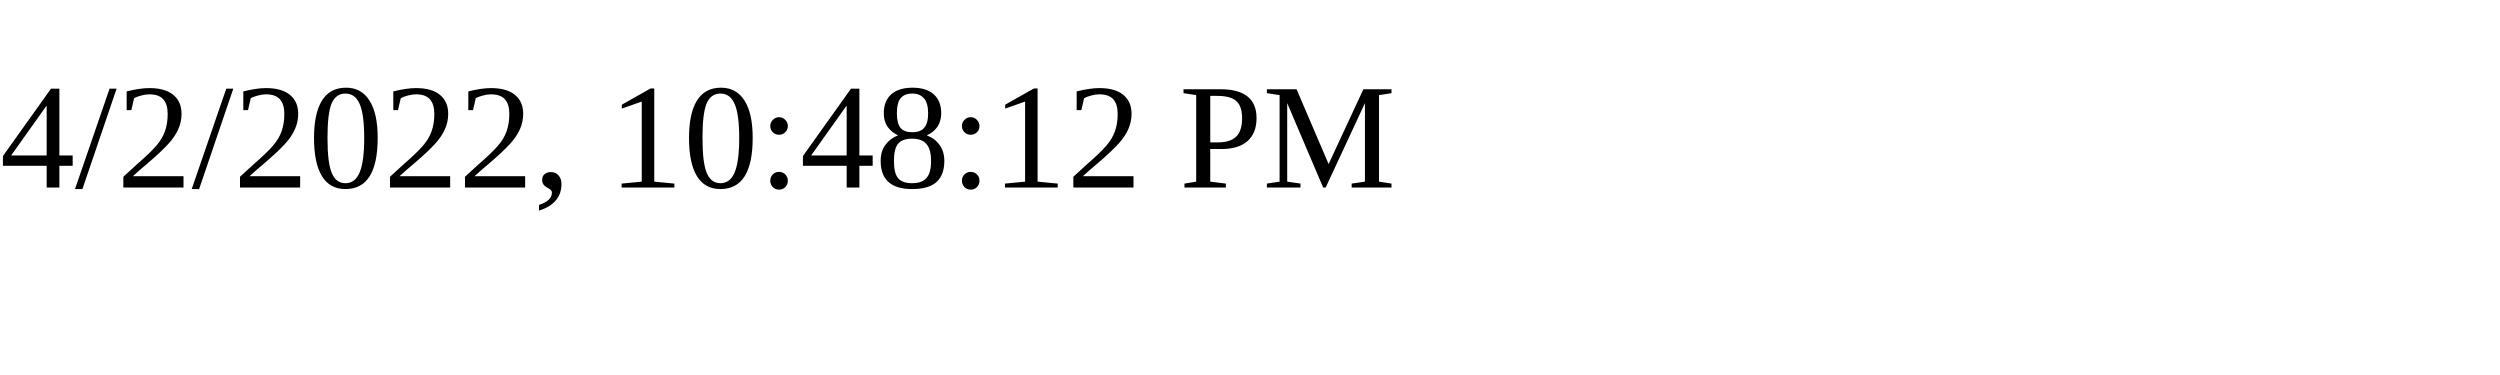
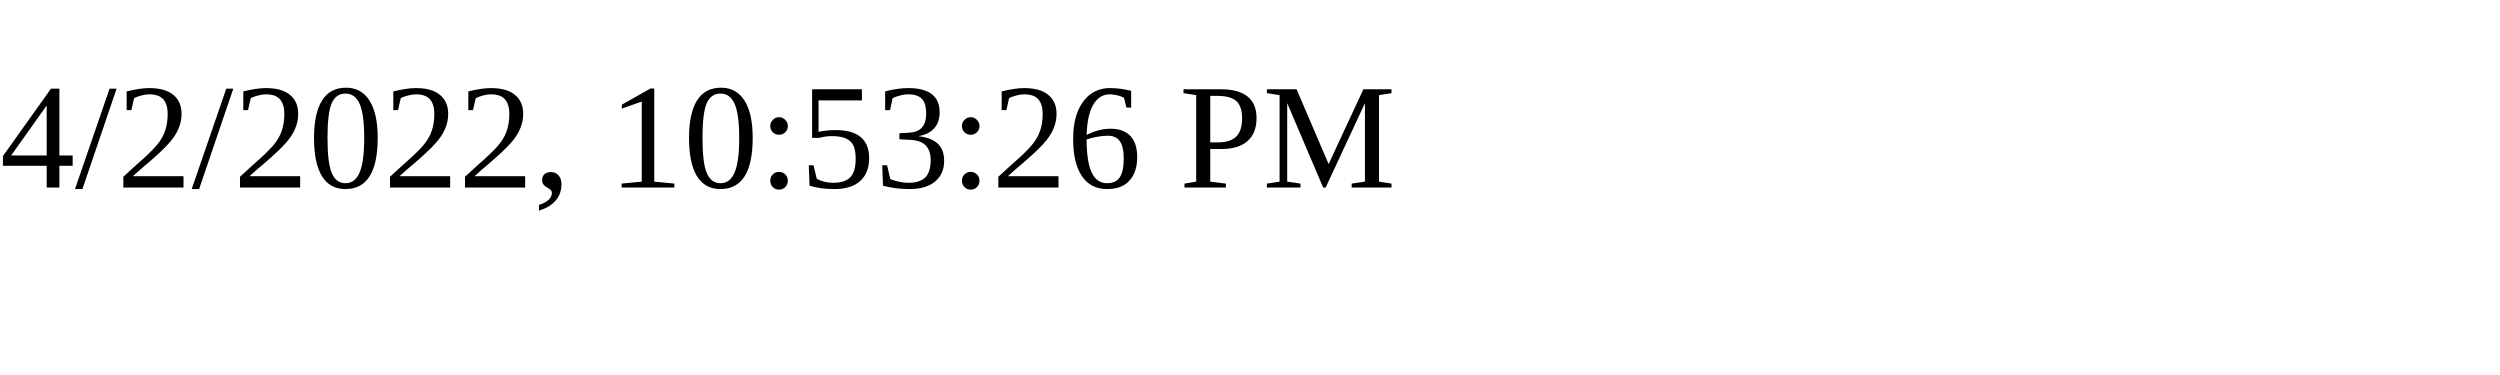
<svg xmlns="http://www.w3.org/2000/svg" height="30" width="200">
-   <text x="0" y="15">4/2/2022, 10:48:12 PM</text>
+   <text x="0" y="15">4/2/2022, 10:53:26 PM</text>
</svg>
